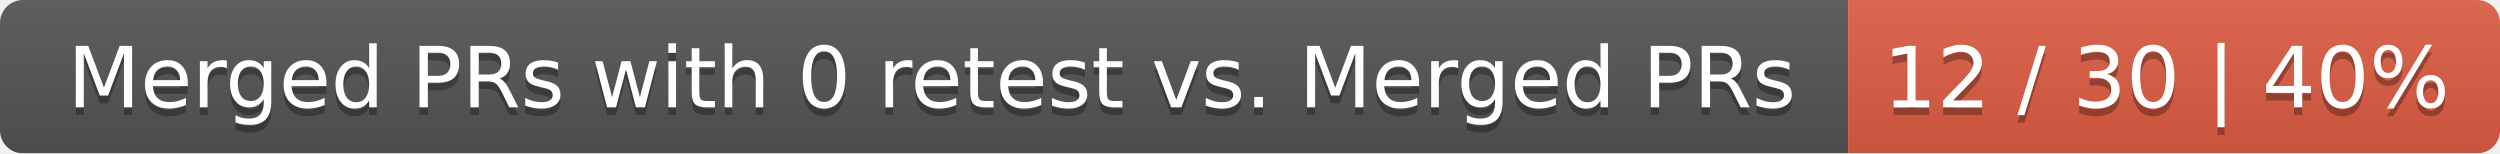
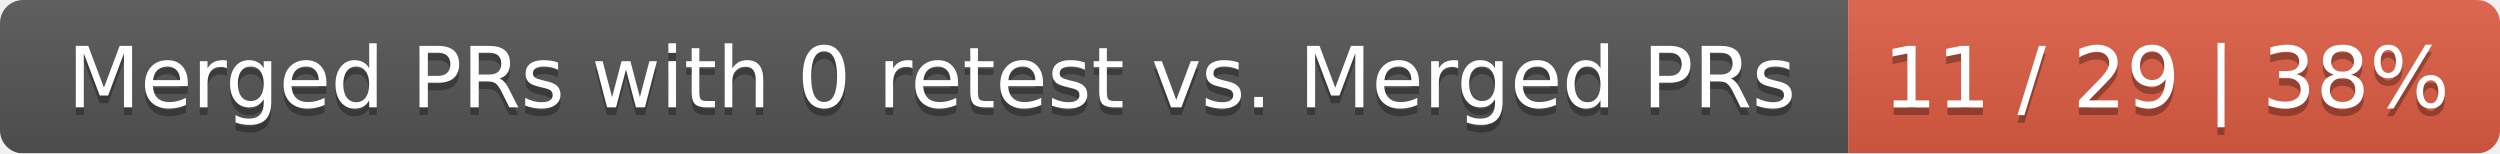
<svg xmlns="http://www.w3.org/2000/svg" width="326" height="20">
  <linearGradient id="smooth" x2="0" y2="100%">
    <stop offset="0" stop-color="#bbb" stop-opacity=".1" />
    <stop offset="1" stop-opacity=".1" />
  </linearGradient>
  <mask id="round">
    <rect width="326" height="20" rx="3" fill="#fff" />
  </mask>
  <g mask="url(#round)">
    <rect width="241" height="20" fill="#555" />
    <rect x="241" width="85" height="20" fill="#e05d44" />
    <rect width="326" height="20" fill="url(#smooth)" />
  </g>
  <g fill="#fff" text-anchor="middle" font-family="DejaVu Sans,Verdana,Geneva,sans-serif" font-size="11">
    <text x="121.5" y="15" fill="#010101" fill-opacity=".3">Merged PRs with 0 retest vs. Merged PRs</text>
    <text x="121.5" y="14">Merged PRs with 0 retest vs. Merged PRs</text>
-     <text x="282.5" y="15" fill="#010101" fill-opacity=".3">12 / 30 | 40%</text>
-     <text x="282.5" y="14">12 / 30 | 40%</text>
+     <text x="282.5" y="15" fill="#010101" fill-opacity=".3">11 / 29 | 38%</text>
+     <text x="282.5" y="14">11 / 29 | 38%</text>
  </g>
</svg>
